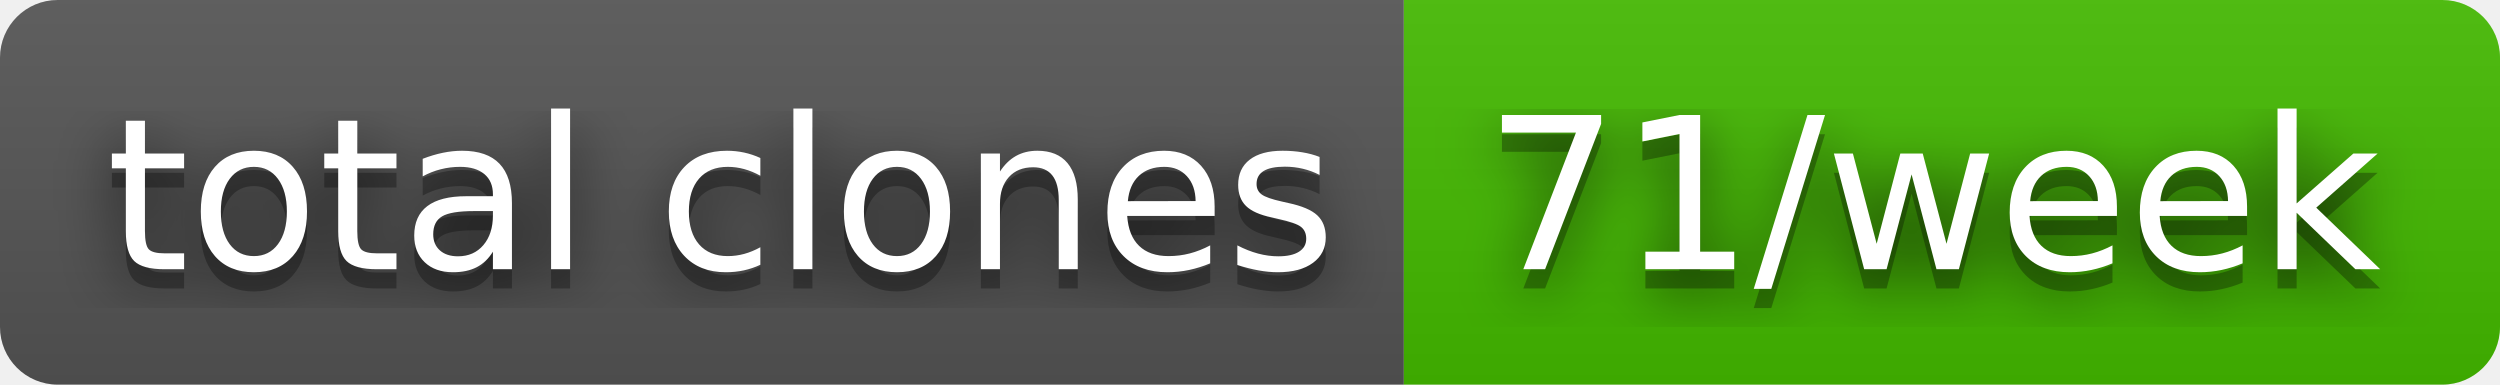
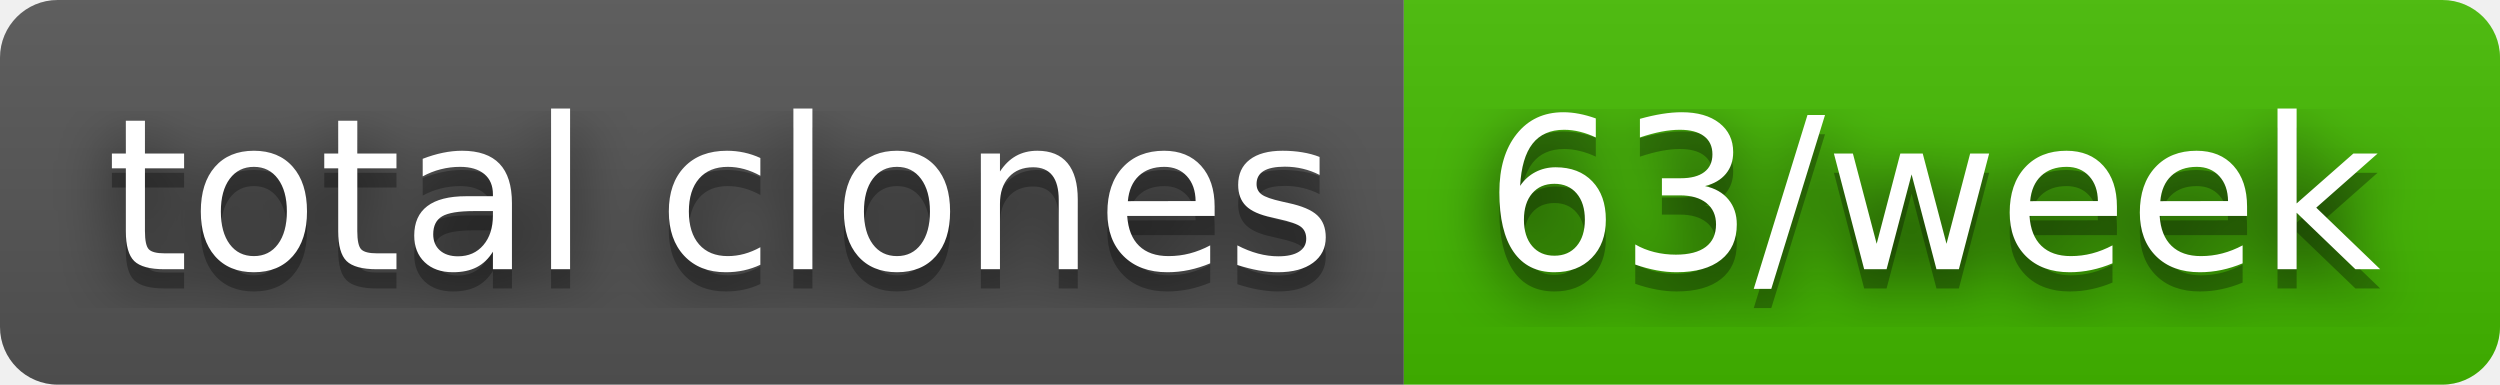
- <svg xmlns="http://www.w3.org/2000/svg" width="130" height="20" role="img" aria-label="total clones: 71/week">
+ <svg xmlns="http://www.w3.org/2000/svg" width="130" height="20" role="img" aria-label="total clones: 63/week">
  <filter id="blur">
    <feGaussianBlur stdDeviation="16" />
  </filter>
  <linearGradient id="s" x2="0" y2="100%">
    <stop offset="0" stop-color="#bbb" stop-opacity=".1" />
    <stop offset="1" stop-opacity=".1" />
  </linearGradient>
  <clipPath id="r">
    <rect width="130" height="20" rx="3" />
  </clipPath>
  <g clip-path="url(#r)">
    <rect width="73" height="20" fill="#555" />
    <rect x="73" width="57" height="20" fill="#4b0" />
    <rect width="130" height="20" fill="url(#s)" />
  </g>
  <g fill="#fff" text-anchor="middle" font-family="Verdana,Geneva,DejaVu Sans,sans-serif" text-rendering="geometricPrecision" font-size="110">
    <g transform="scale(.1)">
      <g aria-hidden="true" fill="#010101">
        <text x="375" y="150" fill-opacity=".8" filter="url(#blur)" textLength="630">total clones</text>
        <text x="375" y="150" fill-opacity=".3" textLength="630">total clones</text>
      </g>
      <text x="375" y="140" textLength="630">total clones</text>
    </g>
    <g transform="scale(.1)">
      <g aria-hidden="true" fill="#010101">
-         <text x="1005" y="150" fill-opacity=".8" filter="url(#blur)" textLength="470">71/week</text>
-         <text x="1005" y="150" fill-opacity=".3" textLength="470">71/week</text>
+         <text x="1005" y="150" fill-opacity=".8" filter="url(#blur)" textLength="470">63/week</text>
+         <text x="1005" y="150" fill-opacity=".3" textLength="470">63/week</text>
      </g>
-       <text x="1005" y="140" textLength="470">71/week</text>
+       <text x="1005" y="140" textLength="470">63/week</text>
    </g>
  </g>
</svg>
